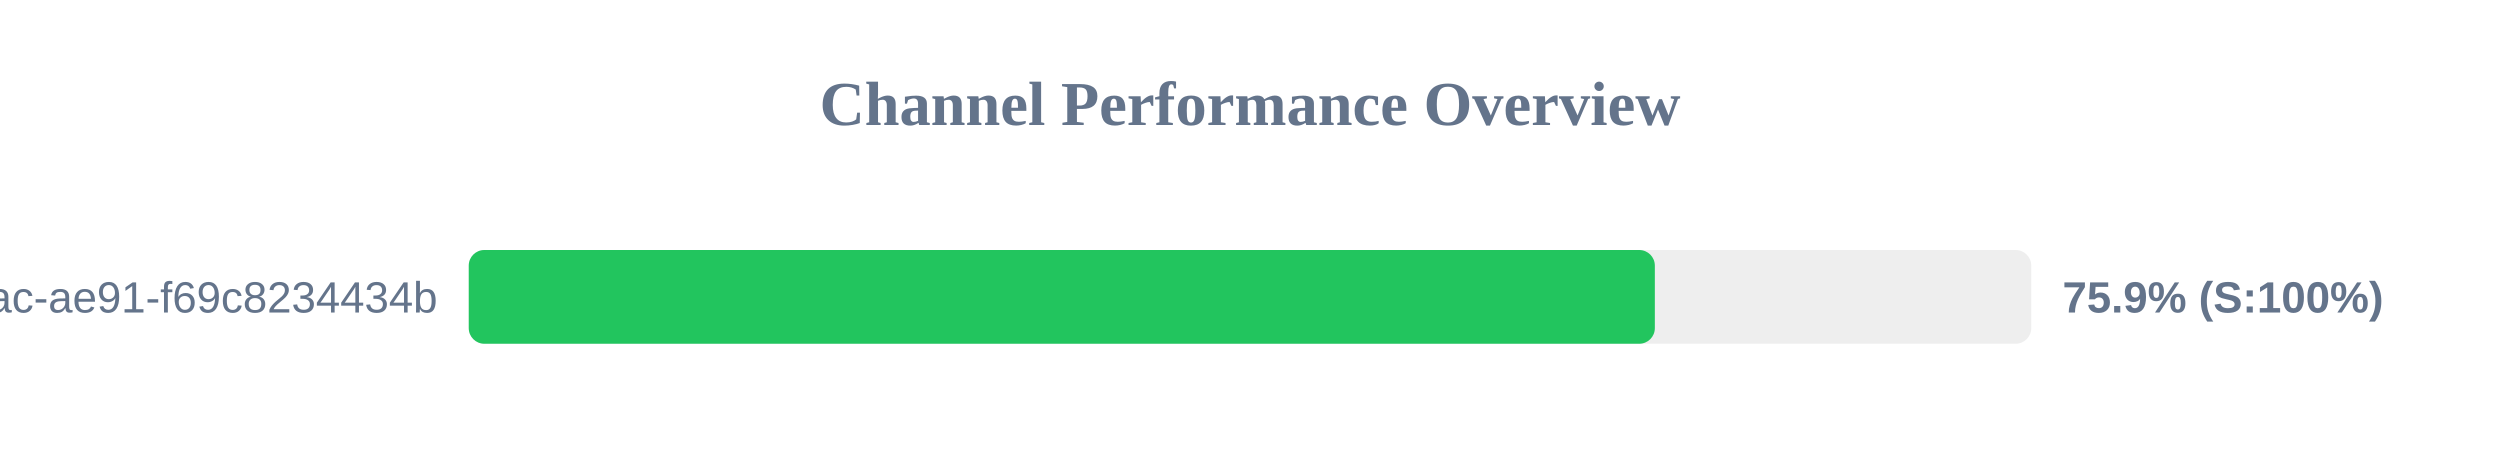
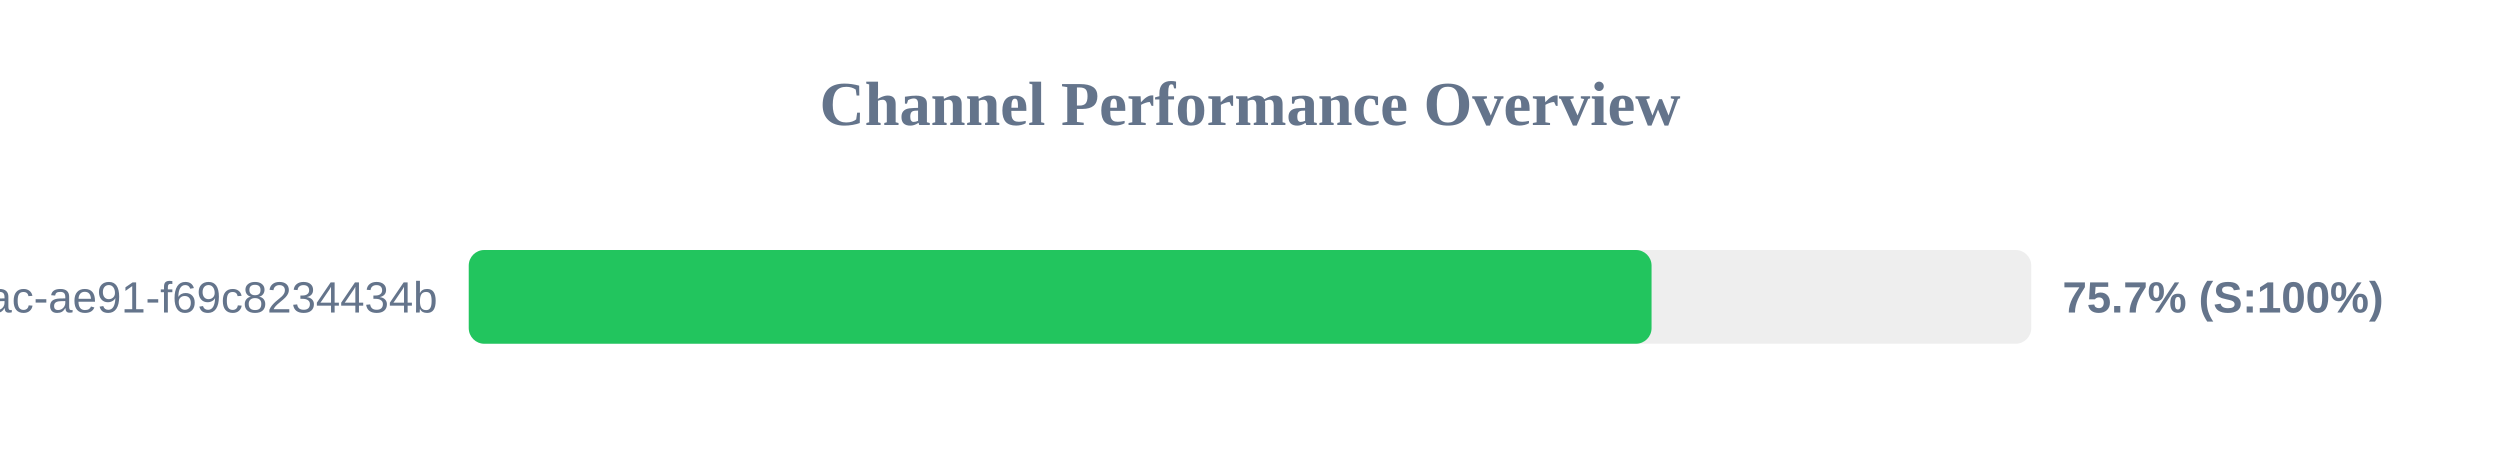
<svg xmlns="http://www.w3.org/2000/svg" width="800" height="150" version="1.1">
  <style>
        .row { font: 14px Arial; fill: #64748b; }
        .score { font: bold 14px Arial; fill: #64748b; }
    </style>
  <text x="400" y="40" text-anchor="middle" font-size="20px" font-weight="bold" fill="#64748b">Channel Performance Overview</text>
  <rect x="150" y="80" width="500" height="30" fill="#eee" rx="5" />
-   <rect x="150" y="80" width="379.55" height="30" fill="#22c55e" rx="5" />
+   <rect x="150" y="80" width="378.5" height="30" fill="#22c55e" rx="5" />
  <text x="140" y="100" text-anchor="end" class="row">?uuid=942b9cb8-92fa-46ac-ae91-f69c8234434b</text>
-   <text x="660" y="100" text-anchor="start" class="score">75.9% (S:100%)</text>
+   <text x="660" y="100" text-anchor="start" class="score">75.7% (S:100%)</text>
</svg>
